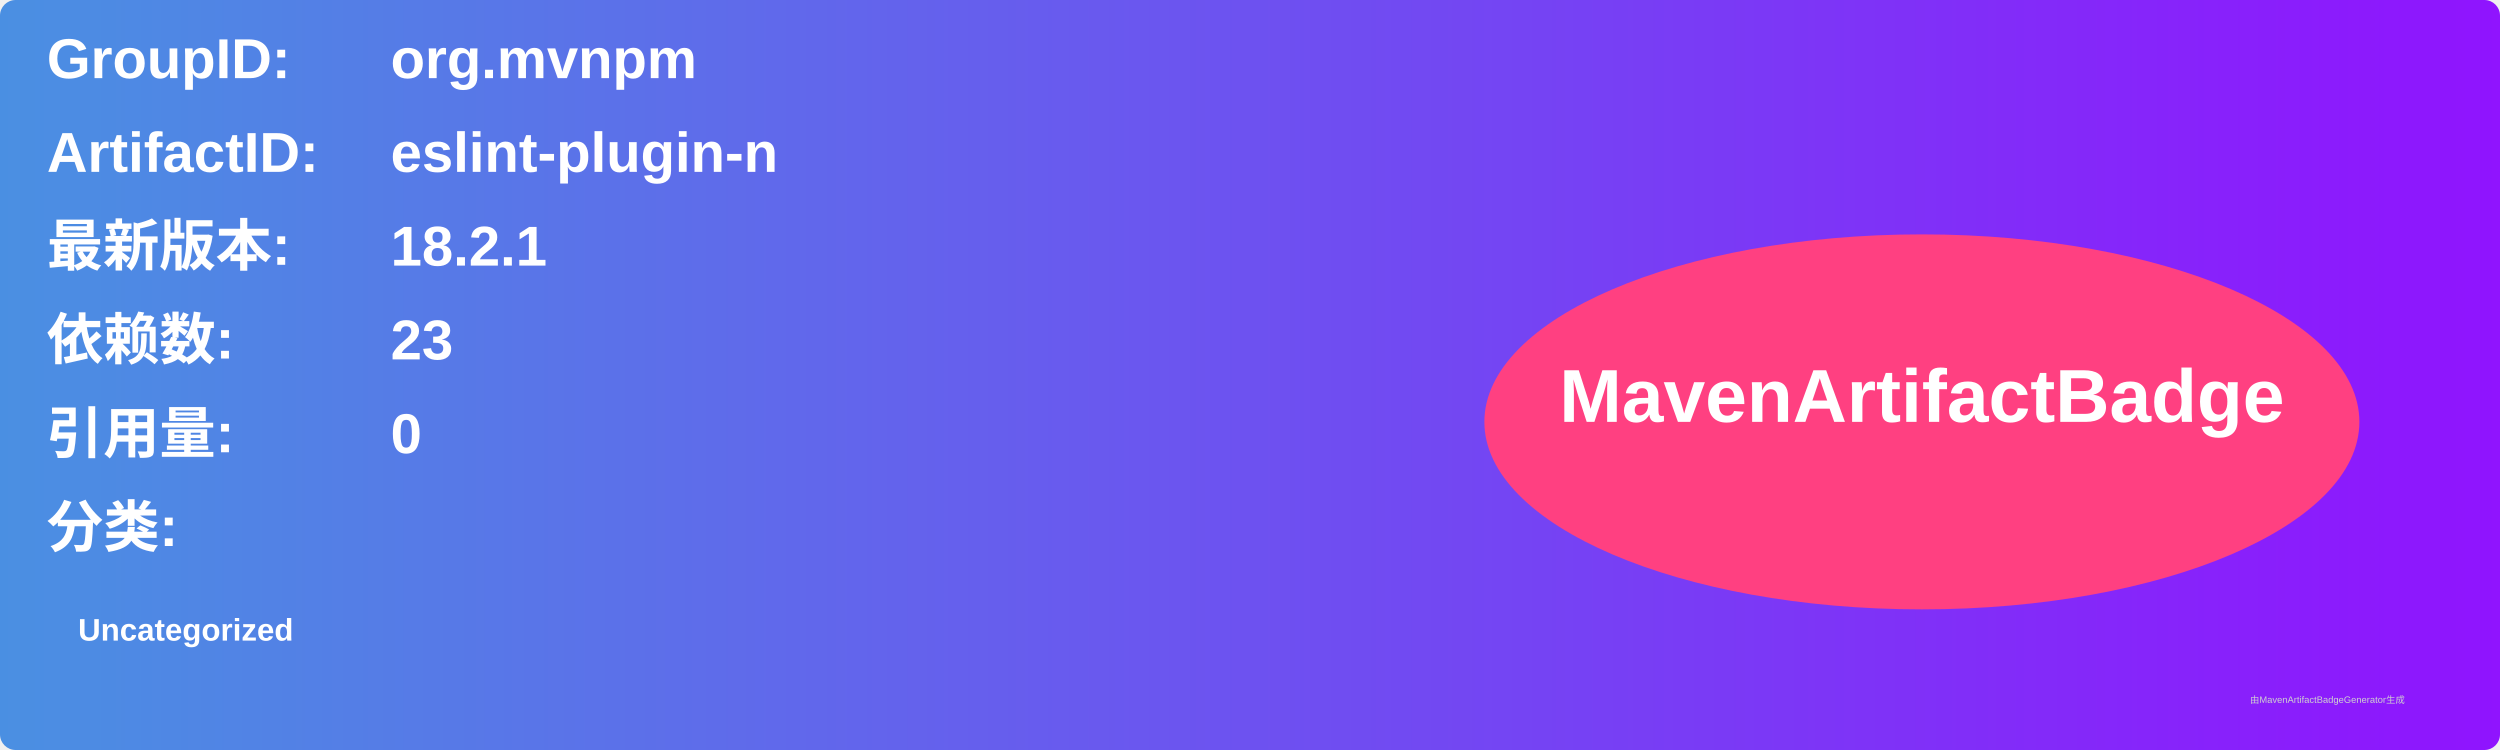
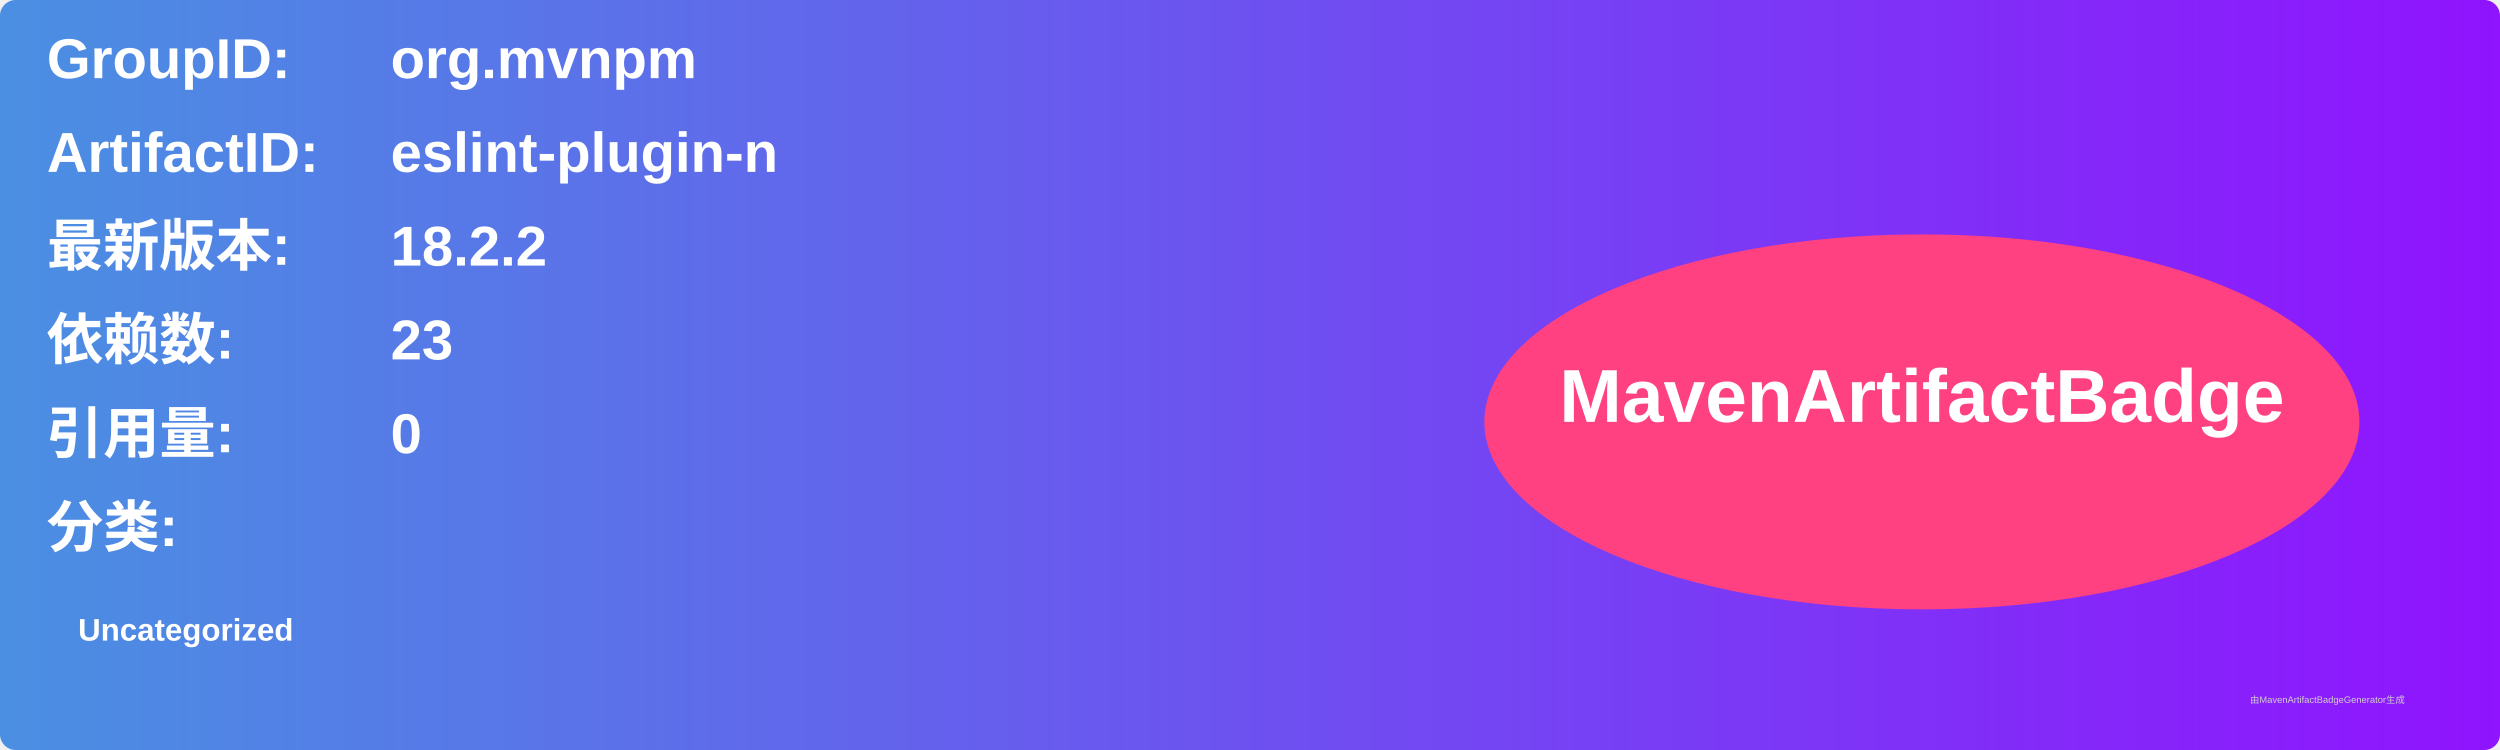
<svg xmlns="http://www.w3.org/2000/svg" width="800" height="240" viewBox="0 0 800 240">
  <linearGradient id="grad" x1="0%" y1="0%" x2="100%" y2="0%">
    <stop offset="0%" stop-color="#4a90e2" />
    <stop offset="100%" stop-color="#9013fe" />
  </linearGradient>
  <rect width="100%" height="100%" rx="5" ry="5" fill="url(#grad)" />
  <g transform="translate(15, 15)">
    <text x="0" y="10" font-family="Arial" font-size="18" fill="white" font-weight="bold" width="260">GroupID:</text>
    <text x="110" y="10" font-family="Arial" font-size="18" fill="white" font-weight="bold" width="460">org.mvnpm</text>
    <text x="0" y="40" font-family="Arial" font-size="18" fill="white" font-weight="bold" width="260">ArtifactID:</text>
    <text x="110" y="40" font-family="Arial" font-size="18" fill="white" font-weight="bold" width="460">eslint-plugin-n</text>
    <text x="0" y="70" font-family="Arial" font-size="18" fill="white" font-weight="bold">最新版本:</text>
    <text x="110" y="70" font-family="Arial" font-size="18" fill="white" font-weight="bold">
-       <tspan font-weight="bold">18.2.1</tspan>
+       <tspan font-weight="bold">18.2.2</tspan>
    </text>
    <text x="0" y="100" font-family="Arial" font-size="18" fill="white" font-weight="bold">依赖数: </text>
    <text x="110" y="100" font-family="Arial" font-size="18" fill="white">
      <tspan font-weight="bold">23</tspan>
    </text>
    <text x="0" y="130" font-family="Arial" font-size="18" fill="white" font-weight="bold">引用量: </text>
    <text x="110" y="130" font-family="Arial" font-size="18" fill="white">
      <tspan font-weight="bold">0</tspan>
    </text>
    <text x="0" y="160" font-family="Arial" font-size="18" fill="white" font-weight="bold">分类:</text>
    <text x="10" y="190" font-family="Arial" font-size="10" fill="white">
      <tspan font-weight="bold">Uncategorized</tspan>
    </text>
    <ellipse cx="600" cy="120" rx="140" ry="60" fill="#ff4081" />
    <text x="600" y="120" text-anchor="middle" font-family="Arial" font-size="24" fill="white" font-weight="bold">MavenArtifactBadge</text>
  </g>
  <text x="720" y="225" font-family="Arial" font-size="3" fill="#d0d0d0">由MavenArtifactBadgeGenerator生成</text>
</svg>
